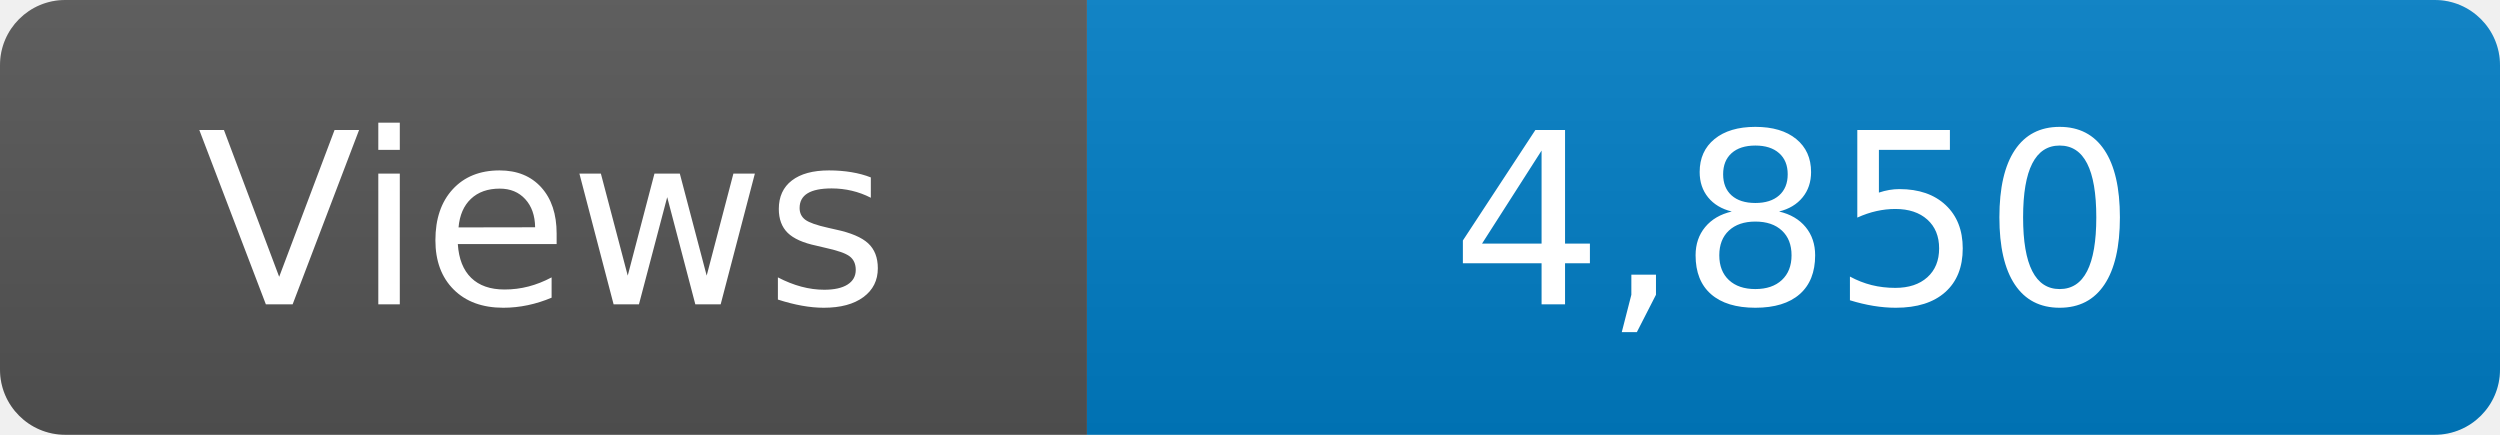
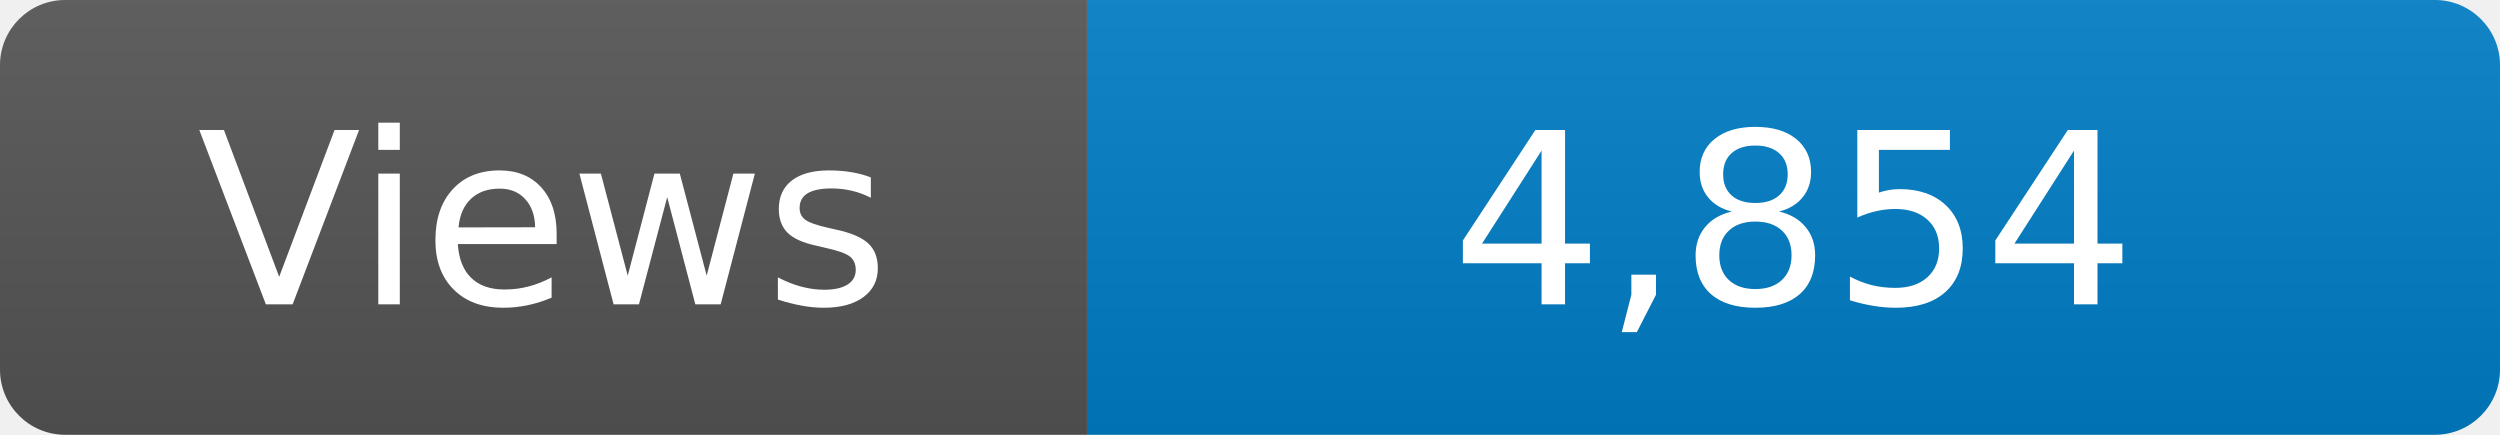
<svg xmlns="http://www.w3.org/2000/svg" width="115" height="20" role="img" aria-label="Maintained?: yes">
  <linearGradient id="s" x2="0" y2="100%">
    <stop offset="0" stop-color="#bbb" stop-opacity=".1" />
    <stop offset="1" stop-opacity=".1" />
  </linearGradient>
  <clipPath id="r">
    <rect width="115" height="20" rx="3" fill="#fff" />
  </clipPath>
  <g clip-path="url(#r)">
    <rect width="50" height="20" fill="#555" />
    <rect x="50" width="160" height="20" fill="#007ec6" />
    <rect width="115" height="20" fill="url(#s)" />
  </g>
  <g fill="#fff" text-anchor="middle" font-family="Verdana,Geneva,DejaVu Sans,sans-serif" font-size="110">
    <text x="250" y="140" transform="scale(.1)" fill="#fff">Views</text>
-     <text x="825" y="140" transform="scale(.1)" fill="#fff">4,850</text>
+     <text x="825" y="140" transform="scale(.1)" fill="#fff">4,854</text>
  </g>
</svg>
